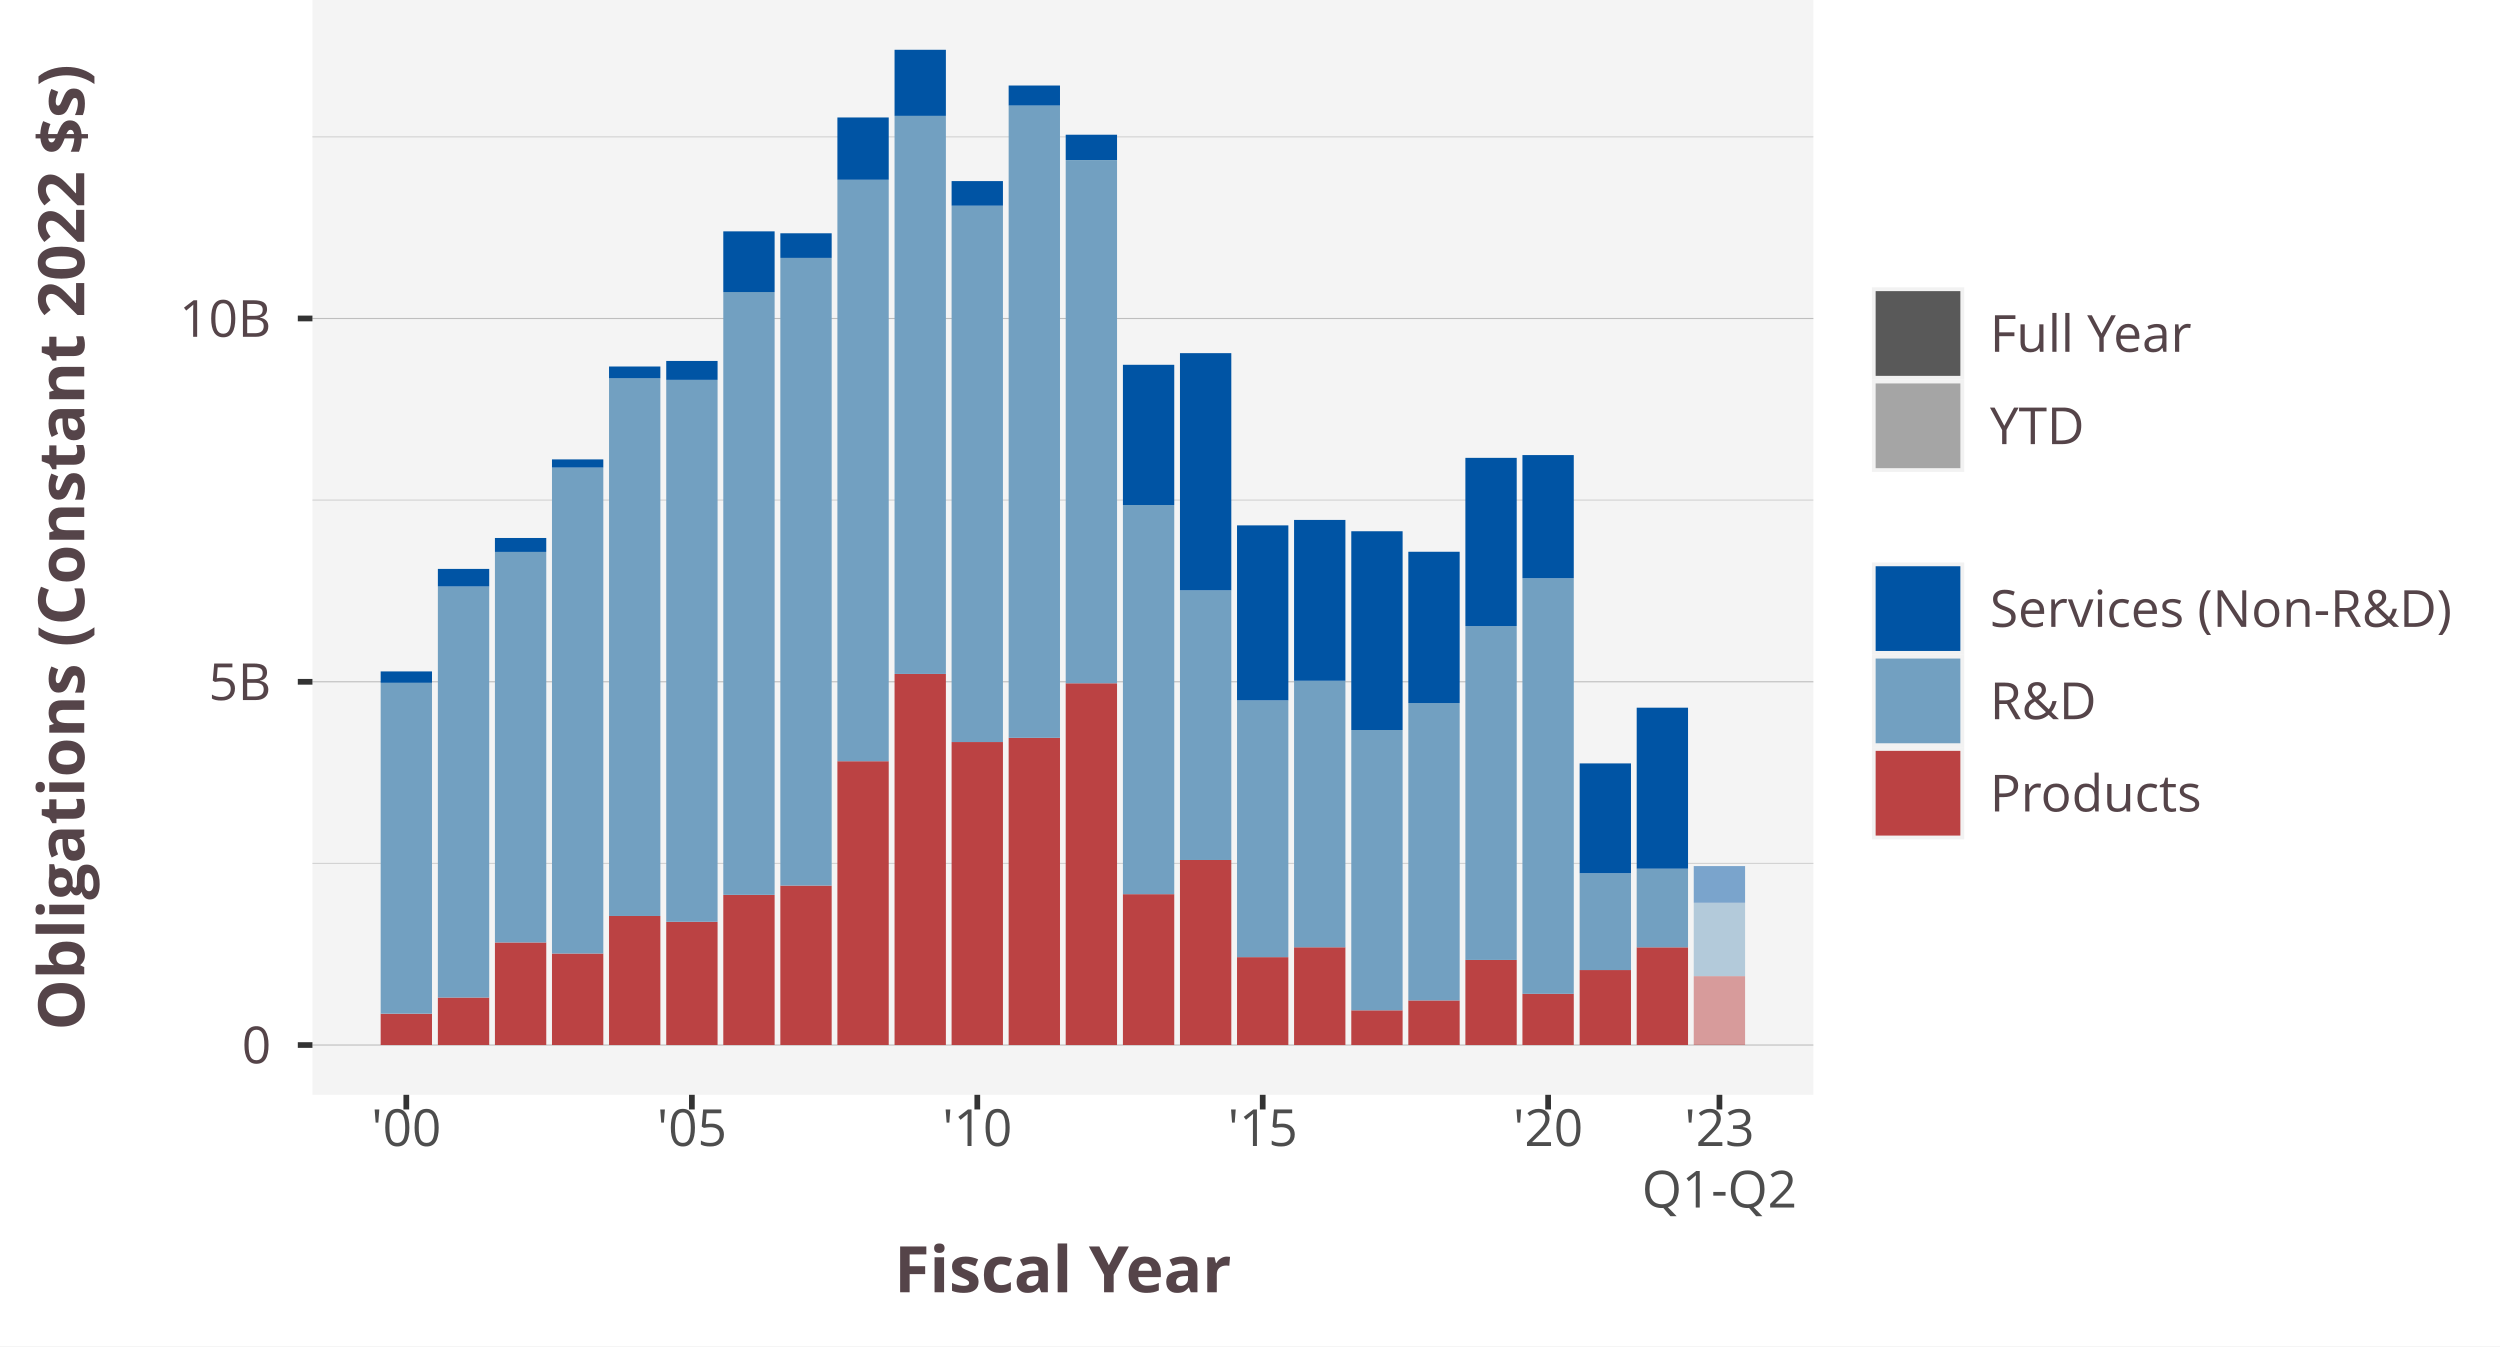
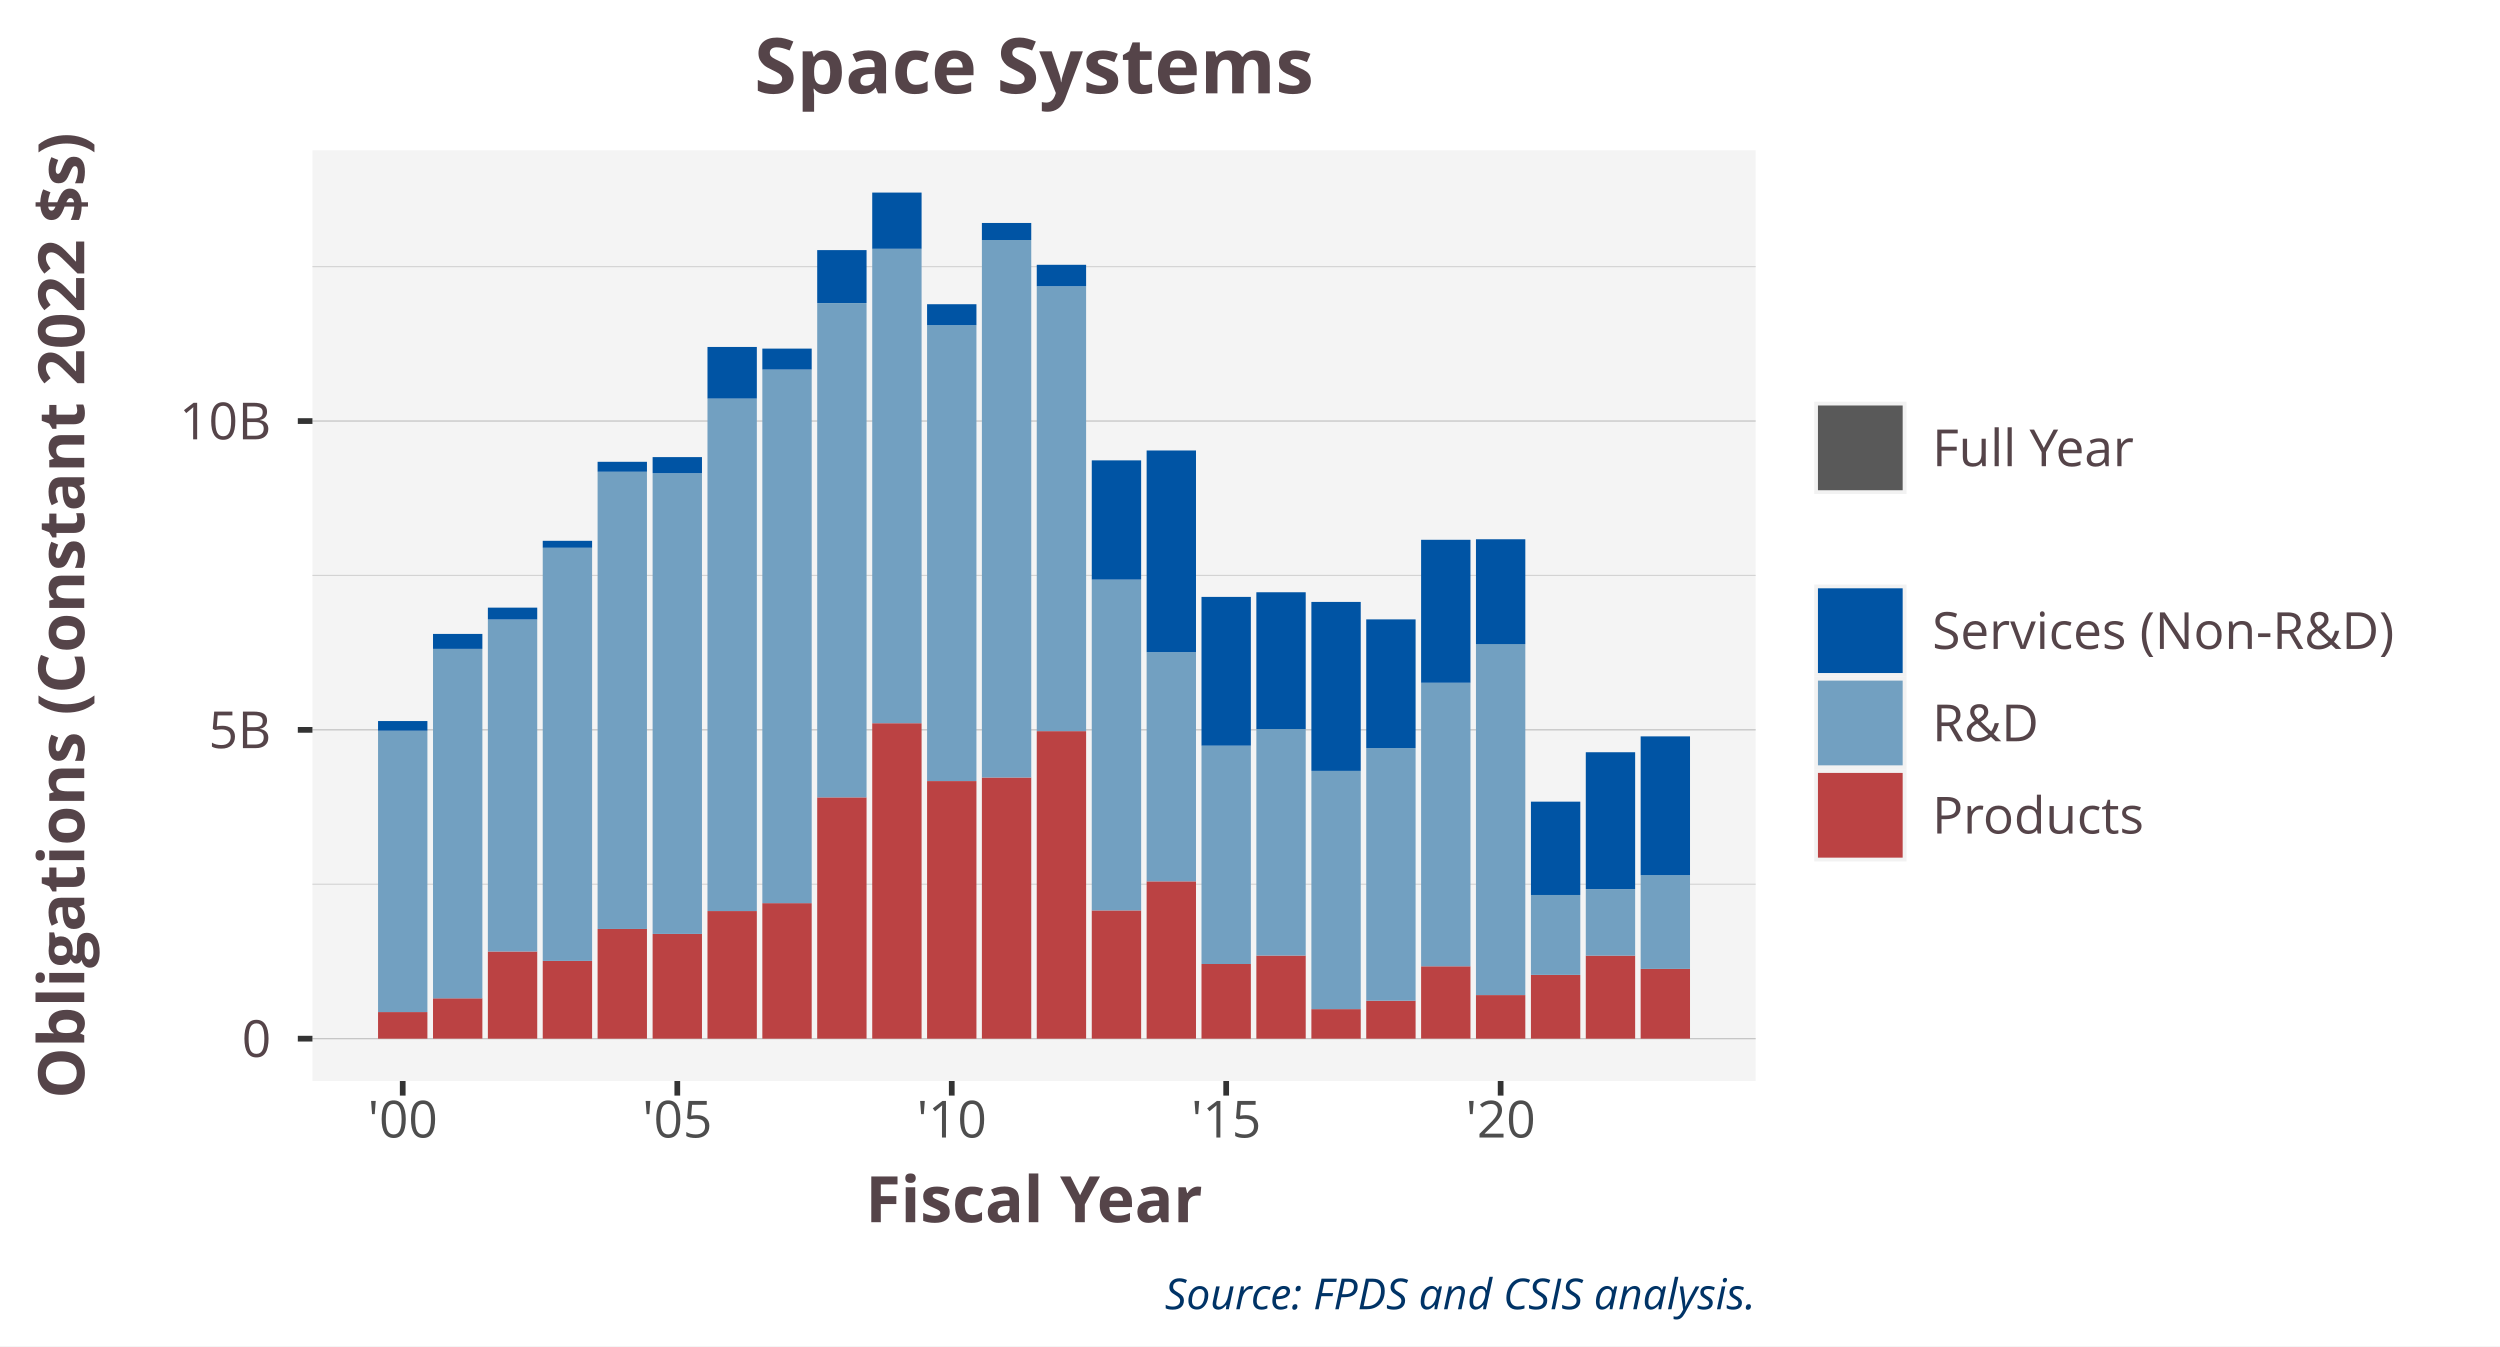
<svg xmlns="http://www.w3.org/2000/svg" class="svglite" width="468.00pt" height="252.00pt" viewBox="0 0 468.00 252.00">
  <defs>
    <style type="text/css">
    .svglite line, .svglite polyline, .svglite polygon, .svglite path, .svglite rect, .svglite circle {
      fill: none;
      stroke: #000000;
      stroke-linecap: round;
      stroke-linejoin: round;
      stroke-miterlimit: 10.00;
    }
    .svglite text {
      white-space: pre;
    }
  </style>
  </defs>
  <rect width="100%" height="100%" style="stroke: none; fill: #FFFFFF;" />
  <defs>
    <clipPath id="cpMC4wMHw0NjguMDB8MC4wMHwyNTIuMDA=">
      <rect x="0.00" y="0.00" width="468.00" height="252.00" />
    </clipPath>
  </defs>
  <g clip-path="url(#cpMC4wMHw0NjguMDB8MC4wMHwyNTIuMDA=)">
-     <rect x="-0" y="-0" width="468.00" height="252.00" style="stroke-width: 1.07; stroke: #FFFFFF; fill: #FFFFFF;" />
+     <rect x="0.00" y="0.00" width="468.00" height="252.00" style="stroke-width: 1.07; stroke: #FFFFFF; fill: #FFFFFF;" />
  </g>
  <defs>
-     <clipPath id="cpNTguNDl8MzM5LjQ2fDAuMDB8MjA0Ljk1">
-       <rect x="58.49" y="0.00" width="280.97" height="204.95" />
+     <clipPath id="cpNTguNDl8MzI4LjY2fDI4LjEzfDIwMi4zNg==">
+       <rect x="58.49" y="28.13" width="270.17" height="174.23" />
    </clipPath>
  </defs>
-   <g clip-path="url(#cpNTguNDl8MzM5LjQ2fDAuMDB8MjA0Ljk1)">
-     <rect x="58.49" y="0.00" width="280.97" height="204.95" style="stroke-width: 1.07; stroke: none; fill: #F4F4F4;" />
-     <polyline points="58.49,161.63 339.46,161.63 " style="stroke-width: 0.21; stroke: #D3D3D3; stroke-linecap: butt;" />
-     <polyline points="58.49,93.62 339.46,93.62 " style="stroke-width: 0.21; stroke: #D3D3D3; stroke-linecap: butt;" />
-     <polyline points="58.49,25.62 339.46,25.62 " style="stroke-width: 0.21; stroke: #D3D3D3; stroke-linecap: butt;" />
-     <polyline points="58.49,195.63 339.46,195.63 " style="stroke-width: 0.21; stroke: #BEBEBE; stroke-linecap: butt;" />
-     <polyline points="58.49,127.63 339.46,127.63 " style="stroke-width: 0.21; stroke: #BEBEBE; stroke-linecap: butt;" />
-     <polyline points="58.49,59.62 339.46,59.62 " style="stroke-width: 0.21; stroke: #BEBEBE; stroke-linecap: butt;" />
-     <rect x="71.26" y="189.77" width="9.61" height="5.86" style="stroke-width: 1.07; stroke: none; stroke-linecap: butt; stroke-linejoin: miter; fill: #BB4243;" />
-     <rect x="81.97" y="186.74" width="9.61" height="8.89" style="stroke-width: 1.07; stroke: none; stroke-linecap: butt; stroke-linejoin: miter; fill: #BB4243;" />
-     <rect x="92.65" y="176.43" width="9.61" height="19.20" style="stroke-width: 1.07; stroke: none; stroke-linecap: butt; stroke-linejoin: miter; fill: #BB4243;" />
-     <rect x="103.33" y="178.50" width="9.61" height="17.13" style="stroke-width: 1.07; stroke: none; stroke-linecap: butt; stroke-linejoin: miter; fill: #BB4243;" />
-     <rect x="114.01" y="171.47" width="9.61" height="24.16" style="stroke-width: 1.07; stroke: none; stroke-linecap: butt; stroke-linejoin: miter; fill: #BB4243;" />
-     <rect x="124.72" y="172.56" width="9.61" height="23.07" style="stroke-width: 1.07; stroke: none; stroke-linecap: butt; stroke-linejoin: miter; fill: #BB4243;" />
-     <rect x="135.40" y="167.53" width="9.61" height="28.10" style="stroke-width: 1.07; stroke: none; stroke-linecap: butt; stroke-linejoin: miter; fill: #BB4243;" />
-     <rect x="146.08" y="165.78" width="9.61" height="29.85" style="stroke-width: 1.07; stroke: none; stroke-linecap: butt; stroke-linejoin: miter; fill: #BB4243;" />
-     <rect x="156.76" y="142.50" width="9.61" height="53.13" style="stroke-width: 1.07; stroke: none; stroke-linecap: butt; stroke-linejoin: miter; fill: #BB4243;" />
-     <rect x="167.46" y="126.17" width="9.61" height="69.46" style="stroke-width: 1.07; stroke: none; stroke-linecap: butt; stroke-linejoin: miter; fill: #BB4243;" />
-     <rect x="178.14" y="138.91" width="9.61" height="56.72" style="stroke-width: 1.07; stroke: none; stroke-linecap: butt; stroke-linejoin: miter; fill: #BB4243;" />
-     <rect x="188.82" y="138.12" width="9.61" height="57.51" style="stroke-width: 1.07; stroke: none; stroke-linecap: butt; stroke-linejoin: miter; fill: #BB4243;" />
-     <rect x="199.50" y="127.91" width="9.61" height="67.72" style="stroke-width: 1.07; stroke: none; stroke-linecap: butt; stroke-linejoin: miter; fill: #BB4243;" />
-     <rect x="210.21" y="167.39" width="9.61" height="28.24" style="stroke-width: 1.07; stroke: none; stroke-linecap: butt; stroke-linejoin: miter; fill: #BB4243;" />
-     <rect x="220.89" y="160.99" width="9.61" height="34.64" style="stroke-width: 1.07; stroke: none; stroke-linecap: butt; stroke-linejoin: miter; fill: #BB4243;" />
-     <rect x="231.57" y="179.18" width="9.61" height="16.45" style="stroke-width: 1.07; stroke: none; stroke-linecap: butt; stroke-linejoin: miter; fill: #BB4243;" />
-     <rect x="242.25" y="177.33" width="9.61" height="18.30" style="stroke-width: 1.07; stroke: none; stroke-linecap: butt; stroke-linejoin: miter; fill: #BB4243;" />
-     <rect x="252.96" y="189.13" width="9.61" height="6.50" style="stroke-width: 1.07; stroke: none; stroke-linecap: butt; stroke-linejoin: miter; fill: #BB4243;" />
-     <rect x="263.64" y="187.28" width="9.61" height="8.35" style="stroke-width: 1.07; stroke: none; stroke-linecap: butt; stroke-linejoin: miter; fill: #BB4243;" />
-     <rect x="274.32" y="179.70" width="9.61" height="15.93" style="stroke-width: 1.07; stroke: none; stroke-linecap: butt; stroke-linejoin: miter; fill: #BB4243;" />
-     <rect x="285.00" y="186.03" width="9.61" height="9.60" style="stroke-width: 1.07; stroke: none; stroke-linecap: butt; stroke-linejoin: miter; fill: #BB4243;" />
-     <rect x="295.71" y="181.59" width="9.61" height="14.04" style="stroke-width: 1.07; stroke: none; stroke-linecap: butt; stroke-linejoin: miter; fill: #BB4243;" />
-     <rect x="306.39" y="177.34" width="9.61" height="18.29" style="stroke-width: 1.07; stroke: none; stroke-linecap: butt; stroke-linejoin: miter; fill: #BB4243;" />
-     <rect x="317.07" y="182.74" width="9.61" height="12.89" style="stroke-width: 1.07; stroke: none; stroke-linecap: butt; stroke-linejoin: miter; fill: #BB4243; fill-opacity: 0.50;" />
-     <rect x="71.26" y="127.82" width="9.61" height="61.94" style="stroke-width: 1.07; stroke: none; stroke-linecap: butt; stroke-linejoin: miter; fill: #72A0C1;" />
-     <rect x="81.97" y="109.79" width="9.61" height="76.95" style="stroke-width: 1.07; stroke: none; stroke-linecap: butt; stroke-linejoin: miter; fill: #72A0C1;" />
-     <rect x="92.65" y="103.33" width="9.61" height="73.10" style="stroke-width: 1.07; stroke: none; stroke-linecap: butt; stroke-linejoin: miter; fill: #72A0C1;" />
-     <rect x="103.33" y="87.53" width="9.61" height="90.97" style="stroke-width: 1.07; stroke: none; stroke-linecap: butt; stroke-linejoin: miter; fill: #72A0C1;" />
-     <rect x="114.01" y="70.79" width="9.61" height="100.68" style="stroke-width: 1.07; stroke: none; stroke-linecap: butt; stroke-linejoin: miter; fill: #72A0C1;" />
-     <rect x="124.72" y="71.10" width="9.61" height="101.46" style="stroke-width: 1.07; stroke: none; stroke-linecap: butt; stroke-linejoin: miter; fill: #72A0C1;" />
-     <rect x="135.40" y="54.66" width="9.61" height="112.86" style="stroke-width: 1.07; stroke: none; stroke-linecap: butt; stroke-linejoin: miter; fill: #72A0C1;" />
-     <rect x="146.08" y="48.28" width="9.61" height="117.50" style="stroke-width: 1.07; stroke: none; stroke-linecap: butt; stroke-linejoin: miter; fill: #72A0C1;" />
-     <rect x="156.76" y="33.65" width="9.61" height="108.85" style="stroke-width: 1.07; stroke: none; stroke-linecap: butt; stroke-linejoin: miter; fill: #72A0C1;" />
-     <rect x="167.46" y="21.68" width="9.61" height="104.48" style="stroke-width: 1.07; stroke: none; stroke-linecap: butt; stroke-linejoin: miter; fill: #72A0C1;" />
-     <rect x="178.14" y="38.52" width="9.61" height="100.39" style="stroke-width: 1.07; stroke: none; stroke-linecap: butt; stroke-linejoin: miter; fill: #72A0C1;" />
-     <rect x="188.82" y="19.76" width="9.61" height="118.36" style="stroke-width: 1.07; stroke: none; stroke-linecap: butt; stroke-linejoin: miter; fill: #72A0C1;" />
-     <rect x="199.50" y="29.97" width="9.61" height="97.94" style="stroke-width: 1.07; stroke: none; stroke-linecap: butt; stroke-linejoin: miter; fill: #72A0C1;" />
-     <rect x="210.21" y="94.54" width="9.61" height="72.85" style="stroke-width: 1.07; stroke: none; stroke-linecap: butt; stroke-linejoin: miter; fill: #72A0C1;" />
-     <rect x="220.89" y="110.51" width="9.61" height="50.48" style="stroke-width: 1.07; stroke: none; stroke-linecap: butt; stroke-linejoin: miter; fill: #72A0C1;" />
-     <rect x="231.57" y="131.11" width="9.61" height="48.07" style="stroke-width: 1.07; stroke: none; stroke-linecap: butt; stroke-linejoin: miter; fill: #72A0C1;" />
-     <rect x="242.25" y="127.44" width="9.61" height="49.89" style="stroke-width: 1.07; stroke: none; stroke-linecap: butt; stroke-linejoin: miter; fill: #72A0C1;" />
-     <rect x="252.96" y="136.66" width="9.61" height="52.47" style="stroke-width: 1.07; stroke: none; stroke-linecap: butt; stroke-linejoin: miter; fill: #72A0C1;" />
-     <rect x="263.64" y="131.63" width="9.61" height="55.65" style="stroke-width: 1.07; stroke: none; stroke-linecap: butt; stroke-linejoin: miter; fill: #72A0C1;" />
-     <rect x="274.32" y="117.19" width="9.61" height="62.51" style="stroke-width: 1.07; stroke: none; stroke-linecap: butt; stroke-linejoin: miter; fill: #72A0C1;" />
-     <rect x="285.00" y="108.27" width="9.61" height="77.77" style="stroke-width: 1.07; stroke: none; stroke-linecap: butt; stroke-linejoin: miter; fill: #72A0C1;" />
-     <rect x="295.71" y="163.46" width="9.61" height="18.14" style="stroke-width: 1.07; stroke: none; stroke-linecap: butt; stroke-linejoin: miter; fill: #72A0C1;" />
-     <rect x="306.39" y="162.62" width="9.61" height="14.72" style="stroke-width: 1.07; stroke: none; stroke-linecap: butt; stroke-linejoin: miter; fill: #72A0C1;" />
-     <rect x="317.07" y="168.99" width="9.61" height="13.74" style="stroke-width: 1.07; stroke: none; stroke-linecap: butt; stroke-linejoin: miter; fill: #72A0C1; fill-opacity: 0.50;" />
-     <rect x="71.26" y="125.69" width="9.61" height="2.13" style="stroke-width: 1.07; stroke: none; stroke-linecap: butt; stroke-linejoin: miter; fill: #0054A4;" />
-     <rect x="81.97" y="106.50" width="9.61" height="3.29" style="stroke-width: 1.07; stroke: none; stroke-linecap: butt; stroke-linejoin: miter; fill: #0054A4;" />
-     <rect x="92.65" y="100.71" width="9.61" height="2.61" style="stroke-width: 1.07; stroke: none; stroke-linecap: butt; stroke-linejoin: miter; fill: #0054A4;" />
-     <rect x="103.33" y="86.00" width="9.61" height="1.53" style="stroke-width: 1.07; stroke: none; stroke-linecap: butt; stroke-linejoin: miter; fill: #0054A4;" />
-     <rect x="114.01" y="68.61" width="9.61" height="2.19" style="stroke-width: 1.07; stroke: none; stroke-linecap: butt; stroke-linejoin: miter; fill: #0054A4;" />
-     <rect x="124.72" y="67.57" width="9.61" height="3.54" style="stroke-width: 1.07; stroke: none; stroke-linecap: butt; stroke-linejoin: miter; fill: #0054A4;" />
-     <rect x="135.40" y="43.31" width="9.61" height="11.36" style="stroke-width: 1.07; stroke: none; stroke-linecap: butt; stroke-linejoin: miter; fill: #0054A4;" />
-     <rect x="146.08" y="43.67" width="9.61" height="4.61" style="stroke-width: 1.07; stroke: none; stroke-linecap: butt; stroke-linejoin: miter; fill: #0054A4;" />
-     <rect x="156.76" y="21.99" width="9.61" height="11.66" style="stroke-width: 1.07; stroke: none; stroke-linecap: butt; stroke-linejoin: miter; fill: #0054A4;" />
-     <rect x="167.46" y="9.32" width="9.61" height="12.37" style="stroke-width: 1.07; stroke: none; stroke-linecap: butt; stroke-linejoin: miter; fill: #0054A4;" />
-     <rect x="178.14" y="33.90" width="9.61" height="4.61" style="stroke-width: 1.07; stroke: none; stroke-linecap: butt; stroke-linejoin: miter; fill: #0054A4;" />
-     <rect x="188.82" y="16.01" width="9.61" height="3.75" style="stroke-width: 1.07; stroke: none; stroke-linecap: butt; stroke-linejoin: miter; fill: #0054A4;" />
-     <rect x="199.50" y="25.22" width="9.61" height="4.74" style="stroke-width: 1.07; stroke: none; stroke-linecap: butt; stroke-linejoin: miter; fill: #0054A4;" />
-     <rect x="210.21" y="68.29" width="9.61" height="26.25" style="stroke-width: 1.07; stroke: none; stroke-linecap: butt; stroke-linejoin: miter; fill: #0054A4;" />
-     <rect x="220.89" y="66.11" width="9.61" height="44.40" style="stroke-width: 1.07; stroke: none; stroke-linecap: butt; stroke-linejoin: miter; fill: #0054A4;" />
-     <rect x="231.57" y="98.35" width="9.61" height="32.76" style="stroke-width: 1.07; stroke: none; stroke-linecap: butt; stroke-linejoin: miter; fill: #0054A4;" />
-     <rect x="242.25" y="97.33" width="9.61" height="30.11" style="stroke-width: 1.07; stroke: none; stroke-linecap: butt; stroke-linejoin: miter; fill: #0054A4;" />
-     <rect x="252.96" y="99.45" width="9.61" height="37.21" style="stroke-width: 1.07; stroke: none; stroke-linecap: butt; stroke-linejoin: miter; fill: #0054A4;" />
-     <rect x="263.64" y="103.29" width="9.61" height="28.34" style="stroke-width: 1.07; stroke: none; stroke-linecap: butt; stroke-linejoin: miter; fill: #0054A4;" />
-     <rect x="274.32" y="85.71" width="9.61" height="31.48" style="stroke-width: 1.07; stroke: none; stroke-linecap: butt; stroke-linejoin: miter; fill: #0054A4;" />
-     <rect x="285.00" y="85.19" width="9.61" height="23.07" style="stroke-width: 1.07; stroke: none; stroke-linecap: butt; stroke-linejoin: miter; fill: #0054A4;" />
-     <rect x="295.71" y="142.91" width="9.61" height="20.55" style="stroke-width: 1.07; stroke: none; stroke-linecap: butt; stroke-linejoin: miter; fill: #0054A4;" />
-     <rect x="306.39" y="132.48" width="9.61" height="30.14" style="stroke-width: 1.07; stroke: none; stroke-linecap: butt; stroke-linejoin: miter; fill: #0054A4;" />
-     <rect x="317.07" y="162.13" width="9.61" height="6.86" style="stroke-width: 1.07; stroke: none; stroke-linecap: butt; stroke-linejoin: miter; fill: #0054A4; fill-opacity: 0.50;" />
+   <g clip-path="url(#cpNTguNDl8MzI4LjY2fDI4LjEzfDIwMi4zNg==)">
+     <rect x="58.49" y="28.13" width="270.17" height="174.23" style="stroke-width: 1.07; stroke: none; fill: #F4F4F4;" />
+     <polyline points="58.49,165.53 328.66,165.53 " style="stroke-width: 0.21; stroke: #D3D3D3; stroke-linecap: butt;" />
+     <polyline points="58.49,107.72 328.66,107.72 " style="stroke-width: 0.21; stroke: #D3D3D3; stroke-linecap: butt;" />
+     <polyline points="58.49,49.91 328.66,49.91 " style="stroke-width: 0.21; stroke: #D3D3D3; stroke-linecap: butt;" />
+     <polyline points="58.49,194.44 328.66,194.44 " style="stroke-width: 0.21; stroke: #BEBEBE; stroke-linecap: butt;" />
+     <polyline points="58.49,136.63 328.66,136.63 " style="stroke-width: 0.21; stroke: #BEBEBE; stroke-linecap: butt;" />
+     <polyline points="58.49,78.82 328.66,78.82 " style="stroke-width: 0.21; stroke: #BEBEBE; stroke-linecap: butt;" />
+     <rect x="70.77" y="189.46" width="9.24" height="4.98" style="stroke-width: 1.07; stroke: none; stroke-linecap: butt; stroke-linejoin: miter; fill: #BB4243;" />
+     <rect x="81.06" y="186.88" width="9.24" height="7.55" style="stroke-width: 1.07; stroke: none; stroke-linecap: butt; stroke-linejoin: miter; fill: #BB4243;" />
+     <rect x="91.33" y="178.12" width="9.24" height="16.32" style="stroke-width: 1.07; stroke: none; stroke-linecap: butt; stroke-linejoin: miter; fill: #BB4243;" />
+     <rect x="101.60" y="179.88" width="9.24" height="14.56" style="stroke-width: 1.07; stroke: none; stroke-linecap: butt; stroke-linejoin: miter; fill: #BB4243;" />
+     <rect x="111.87" y="173.90" width="9.24" height="20.54" style="stroke-width: 1.07; stroke: none; stroke-linecap: butt; stroke-linejoin: miter; fill: #BB4243;" />
+     <rect x="122.17" y="174.83" width="9.24" height="19.61" style="stroke-width: 1.07; stroke: none; stroke-linecap: butt; stroke-linejoin: miter; fill: #BB4243;" />
+     <rect x="132.44" y="170.55" width="9.24" height="23.89" style="stroke-width: 1.07; stroke: none; stroke-linecap: butt; stroke-linejoin: miter; fill: #BB4243;" />
+     <rect x="142.71" y="169.07" width="9.24" height="25.37" style="stroke-width: 1.07; stroke: none; stroke-linecap: butt; stroke-linejoin: miter; fill: #BB4243;" />
+     <rect x="152.98" y="149.27" width="9.24" height="45.17" style="stroke-width: 1.07; stroke: none; stroke-linecap: butt; stroke-linejoin: miter; fill: #BB4243;" />
+     <rect x="163.28" y="135.39" width="9.24" height="59.05" style="stroke-width: 1.07; stroke: none; stroke-linecap: butt; stroke-linejoin: miter; fill: #BB4243;" />
+     <rect x="173.55" y="146.22" width="9.24" height="48.22" style="stroke-width: 1.07; stroke: none; stroke-linecap: butt; stroke-linejoin: miter; fill: #BB4243;" />
+     <rect x="183.81" y="145.55" width="9.24" height="48.89" style="stroke-width: 1.07; stroke: none; stroke-linecap: butt; stroke-linejoin: miter; fill: #BB4243;" />
+     <rect x="194.08" y="136.87" width="9.24" height="57.57" style="stroke-width: 1.07; stroke: none; stroke-linecap: butt; stroke-linejoin: miter; fill: #BB4243;" />
+     <rect x="204.38" y="170.43" width="9.24" height="24.01" style="stroke-width: 1.07; stroke: none; stroke-linecap: butt; stroke-linejoin: miter; fill: #BB4243;" />
+     <rect x="214.65" y="164.99" width="9.24" height="29.45" style="stroke-width: 1.07; stroke: none; stroke-linecap: butt; stroke-linejoin: miter; fill: #BB4243;" />
+     <rect x="224.92" y="180.46" width="9.24" height="13.98" style="stroke-width: 1.07; stroke: none; stroke-linecap: butt; stroke-linejoin: miter; fill: #BB4243;" />
+     <rect x="235.19" y="178.88" width="9.24" height="15.56" style="stroke-width: 1.07; stroke: none; stroke-linecap: butt; stroke-linejoin: miter; fill: #BB4243;" />
+     <rect x="245.49" y="188.91" width="9.24" height="5.53" style="stroke-width: 1.07; stroke: none; stroke-linecap: butt; stroke-linejoin: miter; fill: #BB4243;" />
+     <rect x="255.76" y="187.34" width="9.24" height="7.10" style="stroke-width: 1.07; stroke: none; stroke-linecap: butt; stroke-linejoin: miter; fill: #BB4243;" />
+     <rect x="266.03" y="180.89" width="9.24" height="13.54" style="stroke-width: 1.07; stroke: none; stroke-linecap: butt; stroke-linejoin: miter; fill: #BB4243;" />
+     <rect x="276.30" y="186.28" width="9.24" height="8.16" style="stroke-width: 1.07; stroke: none; stroke-linecap: butt; stroke-linejoin: miter; fill: #BB4243;" />
+     <rect x="286.59" y="182.51" width="9.24" height="11.93" style="stroke-width: 1.07; stroke: none; stroke-linecap: butt; stroke-linejoin: miter; fill: #BB4243;" />
+     <rect x="296.86" y="178.89" width="9.24" height="15.55" style="stroke-width: 1.07; stroke: none; stroke-linecap: butt; stroke-linejoin: miter; fill: #BB4243;" />
+     <rect x="307.13" y="181.38" width="9.24" height="13.06" style="stroke-width: 1.07; stroke: none; stroke-linecap: butt; stroke-linejoin: miter; fill: #BB4243;" />
+     <rect x="70.77" y="136.80" width="9.24" height="52.66" style="stroke-width: 1.07; stroke: none; stroke-linecap: butt; stroke-linejoin: miter; fill: #72A0C1;" />
+     <rect x="81.06" y="121.47" width="9.24" height="65.42" style="stroke-width: 1.07; stroke: none; stroke-linecap: butt; stroke-linejoin: miter; fill: #72A0C1;" />
+     <rect x="91.33" y="115.97" width="9.24" height="62.15" style="stroke-width: 1.07; stroke: none; stroke-linecap: butt; stroke-linejoin: miter; fill: #72A0C1;" />
+     <rect x="101.60" y="102.54" width="9.24" height="77.34" style="stroke-width: 1.07; stroke: none; stroke-linecap: butt; stroke-linejoin: miter; fill: #72A0C1;" />
+     <rect x="111.87" y="88.31" width="9.24" height="85.59" style="stroke-width: 1.07; stroke: none; stroke-linecap: butt; stroke-linejoin: miter; fill: #72A0C1;" />
+     <rect x="122.17" y="88.58" width="9.24" height="86.25" style="stroke-width: 1.07; stroke: none; stroke-linecap: butt; stroke-linejoin: miter; fill: #72A0C1;" />
+     <rect x="132.44" y="74.60" width="9.24" height="95.95" style="stroke-width: 1.07; stroke: none; stroke-linecap: butt; stroke-linejoin: miter; fill: #72A0C1;" />
+     <rect x="142.71" y="69.18" width="9.24" height="99.89" style="stroke-width: 1.07; stroke: none; stroke-linecap: butt; stroke-linejoin: miter; fill: #72A0C1;" />
+     <rect x="152.98" y="56.74" width="9.24" height="92.53" style="stroke-width: 1.07; stroke: none; stroke-linecap: butt; stroke-linejoin: miter; fill: #72A0C1;" />
+     <rect x="163.28" y="46.56" width="9.24" height="88.82" style="stroke-width: 1.07; stroke: none; stroke-linecap: butt; stroke-linejoin: miter; fill: #72A0C1;" />
+     <rect x="173.55" y="60.87" width="9.24" height="85.34" style="stroke-width: 1.07; stroke: none; stroke-linecap: butt; stroke-linejoin: miter; fill: #72A0C1;" />
+     <rect x="183.81" y="44.93" width="9.24" height="100.62" style="stroke-width: 1.07; stroke: none; stroke-linecap: butt; stroke-linejoin: miter; fill: #72A0C1;" />
+     <rect x="194.08" y="53.61" width="9.24" height="83.26" style="stroke-width: 1.07; stroke: none; stroke-linecap: butt; stroke-linejoin: miter; fill: #72A0C1;" />
+     <rect x="204.38" y="108.50" width="9.24" height="61.93" style="stroke-width: 1.07; stroke: none; stroke-linecap: butt; stroke-linejoin: miter; fill: #72A0C1;" />
+     <rect x="214.65" y="122.08" width="9.24" height="42.91" style="stroke-width: 1.07; stroke: none; stroke-linecap: butt; stroke-linejoin: miter; fill: #72A0C1;" />
+     <rect x="224.92" y="139.59" width="9.24" height="40.87" style="stroke-width: 1.07; stroke: none; stroke-linecap: butt; stroke-linejoin: miter; fill: #72A0C1;" />
+     <rect x="235.19" y="136.47" width="9.24" height="42.41" style="stroke-width: 1.07; stroke: none; stroke-linecap: butt; stroke-linejoin: miter; fill: #72A0C1;" />
+     <rect x="245.49" y="144.31" width="9.24" height="44.60" style="stroke-width: 1.07; stroke: none; stroke-linecap: butt; stroke-linejoin: miter; fill: #72A0C1;" />
+     <rect x="255.76" y="140.04" width="9.24" height="47.30" style="stroke-width: 1.07; stroke: none; stroke-linecap: butt; stroke-linejoin: miter; fill: #72A0C1;" />
+     <rect x="266.03" y="127.81" width="9.24" height="53.08" style="stroke-width: 1.07; stroke: none; stroke-linecap: butt; stroke-linejoin: miter; fill: #72A0C1;" />
+     <rect x="276.30" y="120.56" width="9.24" height="65.72" style="stroke-width: 1.07; stroke: none; stroke-linecap: butt; stroke-linejoin: miter; fill: #72A0C1;" />
+     <rect x="286.59" y="167.54" width="9.24" height="14.96" style="stroke-width: 1.07; stroke: none; stroke-linecap: butt; stroke-linejoin: miter; fill: #72A0C1;" />
+     <rect x="296.86" y="166.45" width="9.24" height="12.45" style="stroke-width: 1.07; stroke: none; stroke-linecap: butt; stroke-linejoin: miter; fill: #72A0C1;" />
+     <rect x="307.13" y="163.83" width="9.24" height="17.55" style="stroke-width: 1.07; stroke: none; stroke-linecap: butt; stroke-linejoin: miter; fill: #72A0C1;" />
+     <rect x="70.77" y="134.98" width="9.24" height="1.81" style="stroke-width: 1.07; stroke: none; stroke-linecap: butt; stroke-linejoin: miter; fill: #0054A4;" />
+     <rect x="81.06" y="118.67" width="9.24" height="2.80" style="stroke-width: 1.07; stroke: none; stroke-linecap: butt; stroke-linejoin: miter; fill: #0054A4;" />
+     <rect x="91.33" y="113.75" width="9.24" height="2.22" style="stroke-width: 1.07; stroke: none; stroke-linecap: butt; stroke-linejoin: miter; fill: #0054A4;" />
+     <rect x="101.60" y="101.24" width="9.24" height="1.30" style="stroke-width: 1.07; stroke: none; stroke-linecap: butt; stroke-linejoin: miter; fill: #0054A4;" />
+     <rect x="111.87" y="86.45" width="9.24" height="1.86" style="stroke-width: 1.07; stroke: none; stroke-linecap: butt; stroke-linejoin: miter; fill: #0054A4;" />
+     <rect x="122.17" y="85.57" width="9.24" height="3.01" style="stroke-width: 1.07; stroke: none; stroke-linecap: butt; stroke-linejoin: miter; fill: #0054A4;" />
+     <rect x="132.44" y="64.95" width="9.24" height="9.66" style="stroke-width: 1.07; stroke: none; stroke-linecap: butt; stroke-linejoin: miter; fill: #0054A4;" />
+     <rect x="142.71" y="65.26" width="9.24" height="3.92" style="stroke-width: 1.07; stroke: none; stroke-linecap: butt; stroke-linejoin: miter; fill: #0054A4;" />
+     <rect x="152.98" y="46.82" width="9.24" height="9.91" style="stroke-width: 1.07; stroke: none; stroke-linecap: butt; stroke-linejoin: miter; fill: #0054A4;" />
+     <rect x="163.28" y="36.05" width="9.24" height="10.52" style="stroke-width: 1.07; stroke: none; stroke-linecap: butt; stroke-linejoin: miter; fill: #0054A4;" />
+     <rect x="173.55" y="56.95" width="9.24" height="3.92" style="stroke-width: 1.07; stroke: none; stroke-linecap: butt; stroke-linejoin: miter; fill: #0054A4;" />
+     <rect x="183.81" y="41.74" width="9.24" height="3.19" style="stroke-width: 1.07; stroke: none; stroke-linecap: butt; stroke-linejoin: miter; fill: #0054A4;" />
+     <rect x="194.08" y="49.57" width="9.24" height="4.03" style="stroke-width: 1.07; stroke: none; stroke-linecap: butt; stroke-linejoin: miter; fill: #0054A4;" />
+     <rect x="204.38" y="86.18" width="9.24" height="22.32" style="stroke-width: 1.07; stroke: none; stroke-linecap: butt; stroke-linejoin: miter; fill: #0054A4;" />
+     <rect x="214.65" y="84.33" width="9.24" height="37.75" style="stroke-width: 1.07; stroke: none; stroke-linecap: butt; stroke-linejoin: miter; fill: #0054A4;" />
+     <rect x="224.92" y="111.74" width="9.24" height="27.85" style="stroke-width: 1.07; stroke: none; stroke-linecap: butt; stroke-linejoin: miter; fill: #0054A4;" />
+     <rect x="235.19" y="110.87" width="9.24" height="25.60" style="stroke-width: 1.07; stroke: none; stroke-linecap: butt; stroke-linejoin: miter; fill: #0054A4;" />
+     <rect x="245.49" y="112.68" width="9.24" height="31.63" style="stroke-width: 1.07; stroke: none; stroke-linecap: butt; stroke-linejoin: miter; fill: #0054A4;" />
+     <rect x="255.76" y="115.95" width="9.24" height="24.09" style="stroke-width: 1.07; stroke: none; stroke-linecap: butt; stroke-linejoin: miter; fill: #0054A4;" />
+     <rect x="266.03" y="101.05" width="9.24" height="26.76" style="stroke-width: 1.07; stroke: none; stroke-linecap: butt; stroke-linejoin: miter; fill: #0054A4;" />
+     <rect x="276.30" y="100.95" width="9.24" height="19.62" style="stroke-width: 1.07; stroke: none; stroke-linecap: butt; stroke-linejoin: miter; fill: #0054A4;" />
+     <rect x="286.59" y="150.07" width="9.24" height="17.47" style="stroke-width: 1.07; stroke: none; stroke-linecap: butt; stroke-linejoin: miter; fill: #0054A4;" />
+     <rect x="296.86" y="140.82" width="9.24" height="25.62" style="stroke-width: 1.07; stroke: none; stroke-linecap: butt; stroke-linejoin: miter; fill: #0054A4;" />
+     <rect x="307.13" y="137.85" width="9.24" height="25.98" style="stroke-width: 1.07; stroke: none; stroke-linecap: butt; stroke-linejoin: miter; fill: #0054A4;" />
  </g>
  <g clip-path="url(#cpMC4wMHw0NjguMDB8MC4wMHwyNTIuMDA=)">
-     <text x="50.76" y="199.05" text-anchor="end" style="font-size: 9.60px;fill: #554449; font-family: &quot;Open Sans&quot;;" textLength="5.49px" lengthAdjust="spacingAndGlyphs">0</text>
-     <text x="50.76" y="131.05" text-anchor="end" style="font-size: 9.60px;fill: #554449; font-family: &quot;Open Sans&quot;;" textLength="11.68px" lengthAdjust="spacingAndGlyphs">5B</text>
-     <text x="50.76" y="63.05" text-anchor="end" style="font-size: 9.60px;fill: #554449; font-family: &quot;Open Sans&quot;;" textLength="17.16px" lengthAdjust="spacingAndGlyphs">10B</text>
-     <polyline points="55.75,195.63 58.49,195.63 " style="stroke-width: 1.07; stroke: #333333; stroke-linecap: butt;" />
-     <polyline points="55.75,127.63 58.49,127.63 " style="stroke-width: 1.07; stroke: #333333; stroke-linecap: butt;" />
-     <polyline points="55.75,59.62 58.49,59.62 " style="stroke-width: 1.07; stroke: #333333; stroke-linecap: butt;" />
-     <polyline points="76.06,207.69 76.06,204.95 " style="stroke-width: 1.07; stroke: #333333; stroke-linecap: butt;" />
-     <polyline points="129.52,207.69 129.52,204.95 " style="stroke-width: 1.07; stroke: #333333; stroke-linecap: butt;" />
-     <polyline points="182.95,207.69 182.95,204.95 " style="stroke-width: 1.07; stroke: #333333; stroke-linecap: butt;" />
-     <polyline points="236.38,207.69 236.38,204.95 " style="stroke-width: 1.07; stroke: #333333; stroke-linecap: butt;" />
-     <polyline points="289.81,207.69 289.81,204.95 " style="stroke-width: 1.07; stroke: #333333; stroke-linecap: butt;" />
-     <polyline points="321.88,207.69 321.88,204.95 " style="stroke-width: 1.07; stroke: #333333; stroke-linecap: butt;" />
-     <text x="76.06" y="214.53" text-anchor="middle" style="font-size: 9.60px;fill: #4D4D4D; font-family: &quot;Open Sans&quot;;" textLength="13.08px" lengthAdjust="spacingAndGlyphs">'00</text>
-     <text x="129.52" y="214.53" text-anchor="middle" style="font-size: 9.60px;fill: #4D4D4D; font-family: &quot;Open Sans&quot;;" textLength="13.08px" lengthAdjust="spacingAndGlyphs">'05</text>
-     <text x="182.95" y="214.53" text-anchor="middle" style="font-size: 9.60px;fill: #4D4D4D; font-family: &quot;Open Sans&quot;;" textLength="13.08px" lengthAdjust="spacingAndGlyphs">'10</text>
-     <text x="236.38" y="214.53" text-anchor="middle" style="font-size: 9.60px;fill: #4D4D4D; font-family: &quot;Open Sans&quot;;" textLength="13.08px" lengthAdjust="spacingAndGlyphs">'15</text>
-     <text x="289.81" y="214.53" text-anchor="middle" style="font-size: 9.60px;fill: #4D4D4D; font-family: &quot;Open Sans&quot;;" textLength="13.08px" lengthAdjust="spacingAndGlyphs">'20</text>
-     <text x="321.88" y="214.53" text-anchor="middle" style="font-size: 9.60px;fill: #4D4D4D; font-family: &quot;Open Sans&quot;;" textLength="13.08px" lengthAdjust="spacingAndGlyphs">'23</text>
-     <text x="321.88" y="226.05" text-anchor="middle" style="font-size: 9.60px;fill: #4D4D4D; font-family: &quot;Open Sans&quot;;" textLength="28.98px" lengthAdjust="spacingAndGlyphs">Q1-Q2</text>
-     <text x="198.97" y="241.91" text-anchor="middle" style="font-size: 12.00px; font-weight: bold;fill: #554449; font-family: &quot;Open Sans&quot;;" textLength="63.71px" lengthAdjust="spacingAndGlyphs">Fiscal Year</text>
-     <text transform="translate(15.77,102.47) rotate(-90)" text-anchor="middle" style="font-size: 12.00px; font-weight: bold;fill: #554449; font-family: &quot;Open Sans&quot;;" textLength="180.95px" lengthAdjust="spacingAndGlyphs">Obligations (Constant 2022 $s)</text>
-     <rect x="350.42" y="47.82" width="62.25" height="40.54" style="stroke-width: 1.07; stroke: none; fill: #FFFFFF;" />
-     <rect x="350.42" y="53.79" width="17.28" height="17.28" style="stroke-width: 1.07; stroke: none; fill: #F2F2F2;" />
-     <rect x="351.12" y="54.50" width="15.86" height="15.86" style="stroke-width: 1.07; stroke: none; stroke-linecap: butt; stroke-linejoin: miter; fill: #595959;" />
-     <rect x="350.42" y="71.07" width="17.28" height="17.28" style="stroke-width: 1.07; stroke: none; fill: #F2F2F2;" />
-     <rect x="351.12" y="71.78" width="15.86" height="15.86" style="stroke-width: 1.07; stroke: none; stroke-linecap: butt; stroke-linejoin: miter; fill: #595959; fill-opacity: 0.50;" />
-     <text x="372.52" y="65.86" style="font-size: 9.60px;fill: #554449; font-family: &quot;Open Sans&quot;;" textLength="38.15px" lengthAdjust="spacingAndGlyphs">Full Year</text>
-     <text x="372.52" y="83.14" style="font-size: 9.60px;fill: #554449; font-family: &quot;Open Sans&quot;;" textLength="17.60px" lengthAdjust="spacingAndGlyphs">YTD</text>
-     <rect x="350.42" y="99.31" width="110.38" height="57.82" style="stroke-width: 1.07; stroke: none; fill: #FFFFFF;" />
-     <rect x="350.42" y="105.29" width="17.28" height="17.28" style="stroke-width: 1.07; stroke: none; fill: #F2F2F2;" />
-     <rect x="351.12" y="106.00" width="15.86" height="15.86" style="stroke-width: 1.07; stroke: none; stroke-linecap: butt; stroke-linejoin: miter; fill: #0054A4;" />
-     <rect x="350.42" y="122.57" width="17.28" height="17.28" style="stroke-width: 1.07; stroke: none; fill: #F2F2F2;" />
-     <rect x="351.12" y="123.28" width="15.86" height="15.86" style="stroke-width: 1.07; stroke: none; stroke-linecap: butt; stroke-linejoin: miter; fill: #72A0C1;" />
-     <rect x="350.42" y="139.85" width="17.28" height="17.28" style="stroke-width: 1.07; stroke: none; fill: #F2F2F2;" />
-     <rect x="351.12" y="140.56" width="15.86" height="15.86" style="stroke-width: 1.07; stroke: none; stroke-linecap: butt; stroke-linejoin: miter; fill: #BB4243;" />
-     <text x="372.52" y="117.35" style="font-size: 9.60px;fill: #554449; font-family: &quot;Open Sans&quot;;" textLength="86.28px" lengthAdjust="spacingAndGlyphs">Services (Non-R&amp;D)</text>
-     <text x="372.52" y="134.63" style="font-size: 9.60px;fill: #554449; font-family: &quot;Open Sans&quot;;" textLength="19.86px" lengthAdjust="spacingAndGlyphs">R&amp;D</text>
-     <text x="372.52" y="151.91" style="font-size: 9.60px;fill: #554449; font-family: &quot;Open Sans&quot;;" textLength="39.79px" lengthAdjust="spacingAndGlyphs">Products</text>
+     <text x="50.76" y="197.86" text-anchor="end" style="font-size: 9.60px;fill: #554449; font-family: &quot;Open Sans&quot;;" textLength="5.49px" lengthAdjust="spacingAndGlyphs">0</text>
+     <text x="50.76" y="140.05" text-anchor="end" style="font-size: 9.60px;fill: #554449; font-family: &quot;Open Sans&quot;;" textLength="11.68px" lengthAdjust="spacingAndGlyphs">5B</text>
+     <text x="50.76" y="82.24" text-anchor="end" style="font-size: 9.60px;fill: #554449; font-family: &quot;Open Sans&quot;;" textLength="17.16px" lengthAdjust="spacingAndGlyphs">10B</text>
+     <polyline points="55.75,194.44 58.49,194.44 " style="stroke-width: 1.07; stroke: #333333; stroke-linecap: butt;" />
+     <polyline points="55.75,136.63 58.49,136.63 " style="stroke-width: 1.07; stroke: #333333; stroke-linecap: butt;" />
+     <polyline points="55.75,78.82 58.49,78.82 " style="stroke-width: 1.07; stroke: #333333; stroke-linecap: butt;" />
+     <polyline points="75.39,205.10 75.39,202.36 " style="stroke-width: 1.07; stroke: #333333; stroke-linecap: butt;" />
+     <polyline points="126.79,205.10 126.79,202.36 " style="stroke-width: 1.07; stroke: #333333; stroke-linecap: butt;" />
+     <polyline points="178.17,205.10 178.17,202.36 " style="stroke-width: 1.07; stroke: #333333; stroke-linecap: butt;" />
+     <polyline points="229.54,205.10 229.54,202.36 " style="stroke-width: 1.07; stroke: #333333; stroke-linecap: butt;" />
+     <polyline points="280.92,205.10 280.92,202.36 " style="stroke-width: 1.07; stroke: #333333; stroke-linecap: butt;" />
+     <text x="75.39" y="212.94" text-anchor="middle" style="font-size: 9.60px;fill: #4D4D4D; font-family: &quot;Open Sans&quot;;" textLength="13.08px" lengthAdjust="spacingAndGlyphs">'00</text>
+     <text x="126.79" y="212.94" text-anchor="middle" style="font-size: 9.60px;fill: #4D4D4D; font-family: &quot;Open Sans&quot;;" textLength="13.08px" lengthAdjust="spacingAndGlyphs">'05</text>
+     <text x="178.17" y="212.94" text-anchor="middle" style="font-size: 9.60px;fill: #4D4D4D; font-family: &quot;Open Sans&quot;;" textLength="13.08px" lengthAdjust="spacingAndGlyphs">'10</text>
+     <text x="229.54" y="212.94" text-anchor="middle" style="font-size: 9.60px;fill: #4D4D4D; font-family: &quot;Open Sans&quot;;" textLength="13.08px" lengthAdjust="spacingAndGlyphs">'15</text>
+     <text x="280.92" y="212.94" text-anchor="middle" style="font-size: 9.60px;fill: #4D4D4D; font-family: &quot;Open Sans&quot;;" textLength="13.08px" lengthAdjust="spacingAndGlyphs">'20</text>
+     <text x="193.57" y="228.80" text-anchor="middle" style="font-size: 12.00px; font-weight: bold;fill: #554449; font-family: &quot;Open Sans&quot;;" textLength="63.71px" lengthAdjust="spacingAndGlyphs">Fiscal Year</text>
+     <text transform="translate(15.77,115.24) rotate(-90)" text-anchor="middle" style="font-size: 12.00px; font-weight: bold;fill: #554449; font-family: &quot;Open Sans&quot;;" textLength="180.95px" lengthAdjust="spacingAndGlyphs">Obligations (Constant 2022 $s)</text>
+     <rect x="339.62" y="69.23" width="62.25" height="23.26" style="stroke-width: 1.07; stroke: none; fill: #FFFFFF;" />
+     <rect x="339.62" y="75.20" width="17.28" height="17.28" style="stroke-width: 1.07; stroke: none; fill: #F2F2F2;" />
+     <rect x="340.32" y="75.91" width="15.86" height="15.86" style="stroke-width: 1.07; stroke: none; stroke-linecap: butt; stroke-linejoin: miter; fill: #595959;" />
+     <text x="361.72" y="87.27" style="font-size: 9.60px;fill: #554449; font-family: &quot;Open Sans&quot;;" textLength="38.15px" lengthAdjust="spacingAndGlyphs">Full Year</text>
+     <rect x="339.62" y="103.44" width="110.38" height="57.82" style="stroke-width: 1.07; stroke: none; fill: #FFFFFF;" />
+     <rect x="339.62" y="109.42" width="17.28" height="17.28" style="stroke-width: 1.07; stroke: none; fill: #F2F2F2;" />
+     <rect x="340.32" y="110.13" width="15.86" height="15.86" style="stroke-width: 1.07; stroke: none; stroke-linecap: butt; stroke-linejoin: miter; fill: #0054A4;" />
+     <rect x="339.62" y="126.70" width="17.28" height="17.28" style="stroke-width: 1.07; stroke: none; fill: #F2F2F2;" />
+     <rect x="340.32" y="127.41" width="15.86" height="15.86" style="stroke-width: 1.07; stroke: none; stroke-linecap: butt; stroke-linejoin: miter; fill: #72A0C1;" />
+     <rect x="339.62" y="143.98" width="17.28" height="17.28" style="stroke-width: 1.07; stroke: none; fill: #F2F2F2;" />
+     <rect x="340.32" y="144.69" width="15.86" height="15.86" style="stroke-width: 1.07; stroke: none; stroke-linecap: butt; stroke-linejoin: miter; fill: #BB4243;" />
+     <text x="361.72" y="121.48" style="font-size: 9.60px;fill: #554449; font-family: &quot;Open Sans&quot;;" textLength="86.28px" lengthAdjust="spacingAndGlyphs">Services (Non-R&amp;D)</text>
+     <text x="361.72" y="138.76" style="font-size: 9.60px;fill: #554449; font-family: &quot;Open Sans&quot;;" textLength="19.86px" lengthAdjust="spacingAndGlyphs">R&amp;D</text>
+     <text x="361.72" y="156.04" style="font-size: 9.60px;fill: #554449; font-family: &quot;Open Sans&quot;;" textLength="39.79px" lengthAdjust="spacingAndGlyphs">Products</text>
+     <text x="193.57" y="17.47" text-anchor="middle" style="font-size: 14.40px; font-weight: bold;fill: #554449; font-family: &quot;Open Sans&quot;;" textLength="104.68px" lengthAdjust="spacingAndGlyphs">Space Systems</text>
+     <text x="328.66" y="245.09" text-anchor="end" style="font-size: 8.00px; font-style: italic;fill: #003366; font-family: &quot;Open Sans&quot;;" textLength="110.92px" lengthAdjust="spacingAndGlyphs">Source: FPDS and CSIS analysis.</text>
  </g>
</svg>
